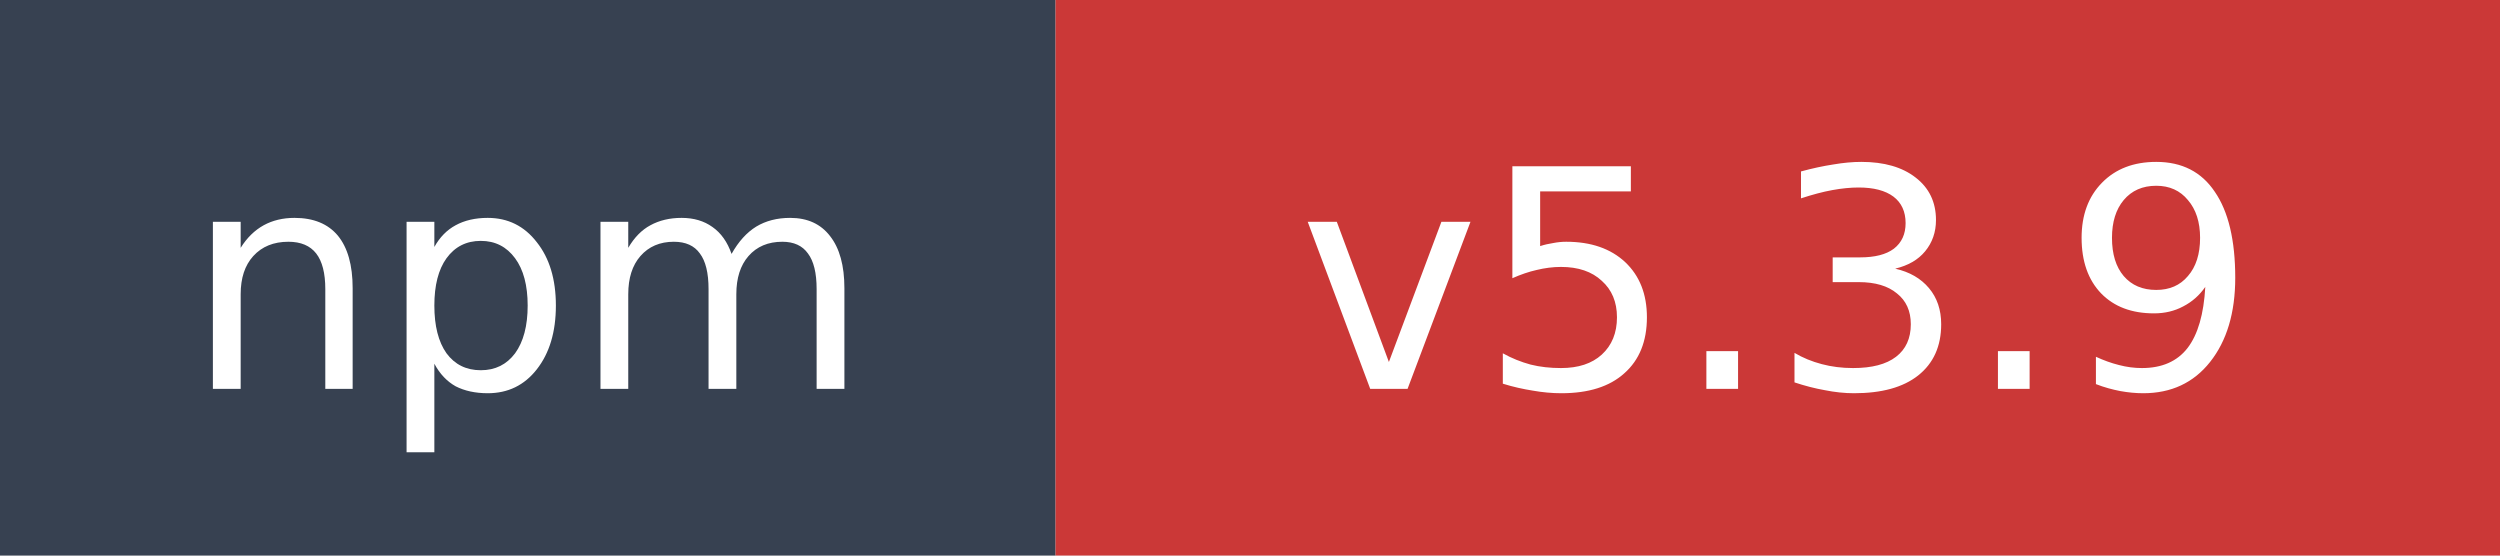
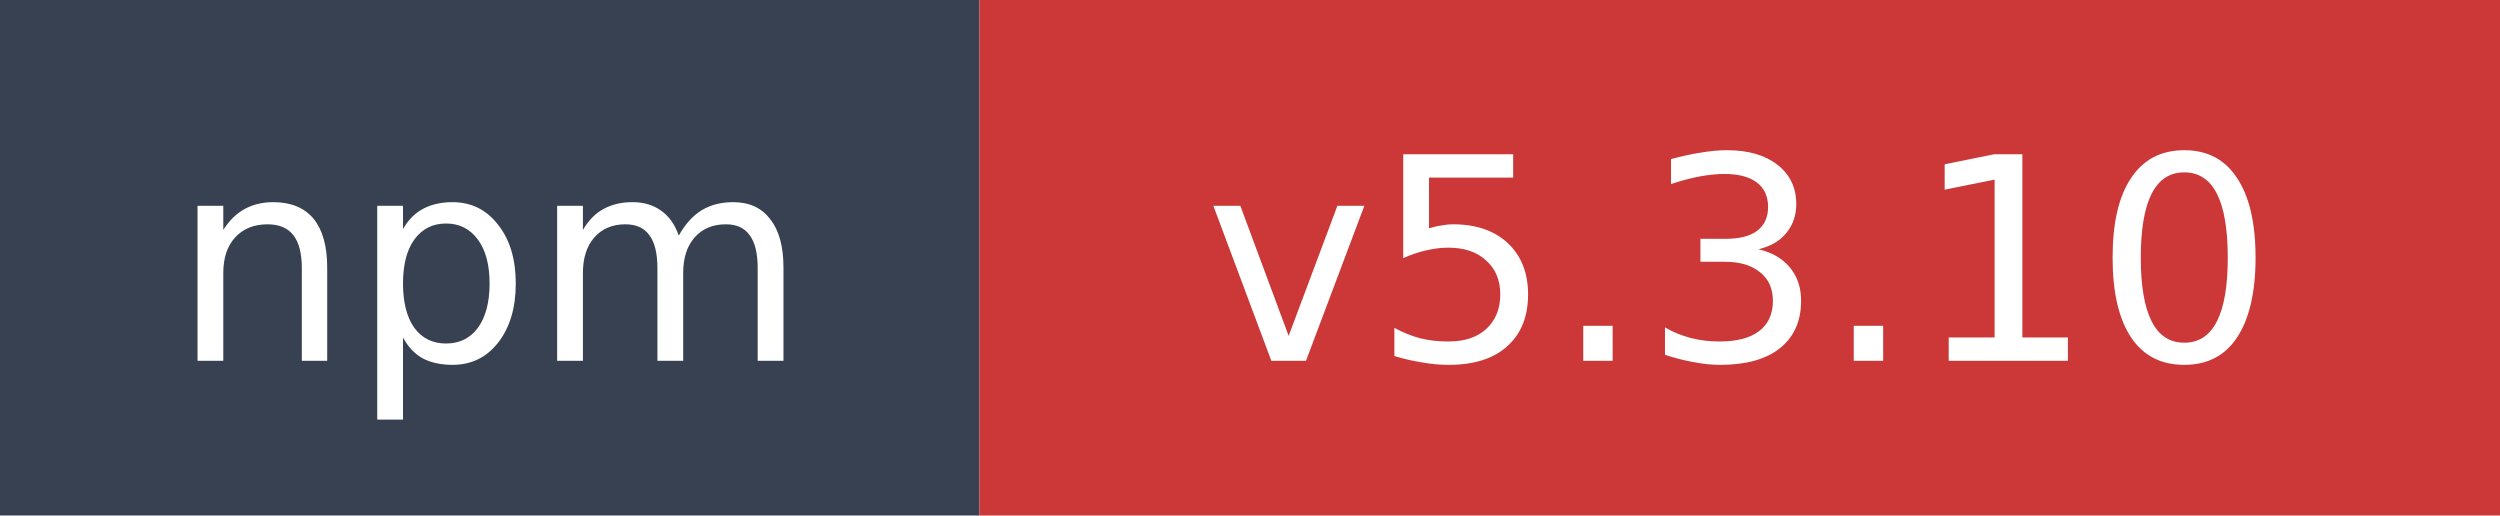
- <svg xmlns="http://www.w3.org/2000/svg" width="90" height="20" role="img" aria-label="npm: v5.3.9">
+ <svg xmlns="http://www.w3.org/2000/svg" width="97" height="20" role="img" aria-label="npm: v5.3.10">
  <rect width="38" height="20" fill="#374151" />
-   <rect x="38" width="52" height="20" fill="#cb3837" />
+   <rect x="38" width="59" height="20" fill="#cb3837" />
  <text x="19" y="14" fill="#ffffff" font-family="Verdana,Geneva,DejaVu Sans,sans-serif" font-size="11" text-anchor="middle">npm</text>
-   <text x="64" y="14" fill="#ffffff" font-family="Verdana,Geneva,DejaVu Sans,sans-serif" font-size="11" text-anchor="middle">v5.3.9</text>
+   <text x="67.5" y="14" fill="#ffffff" font-family="Verdana,Geneva,DejaVu Sans,sans-serif" font-size="11" text-anchor="middle">v5.3.10</text>
</svg>
